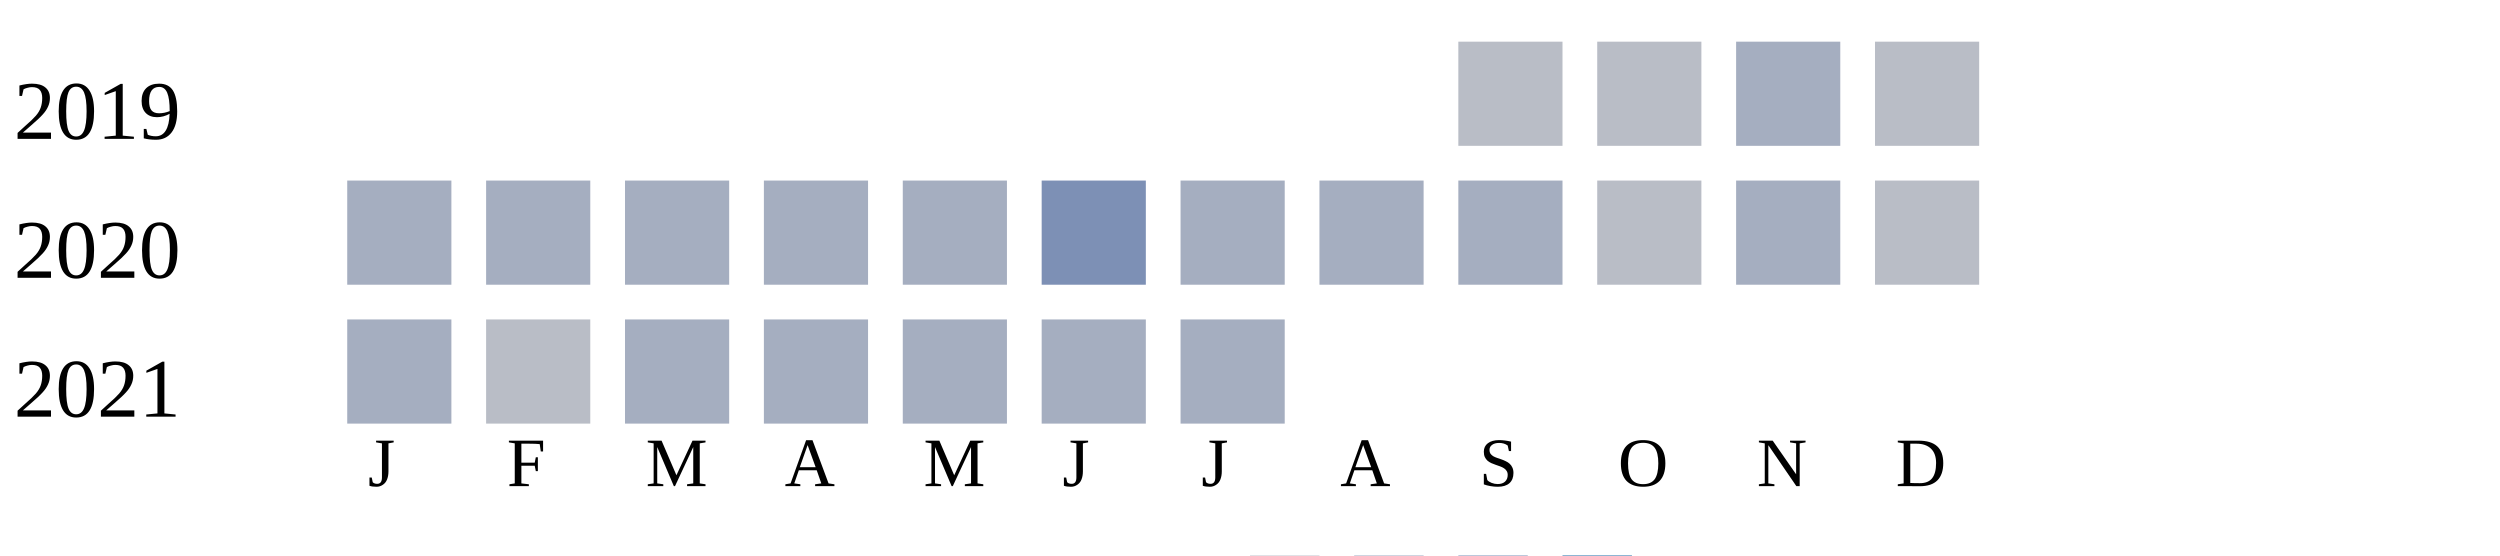
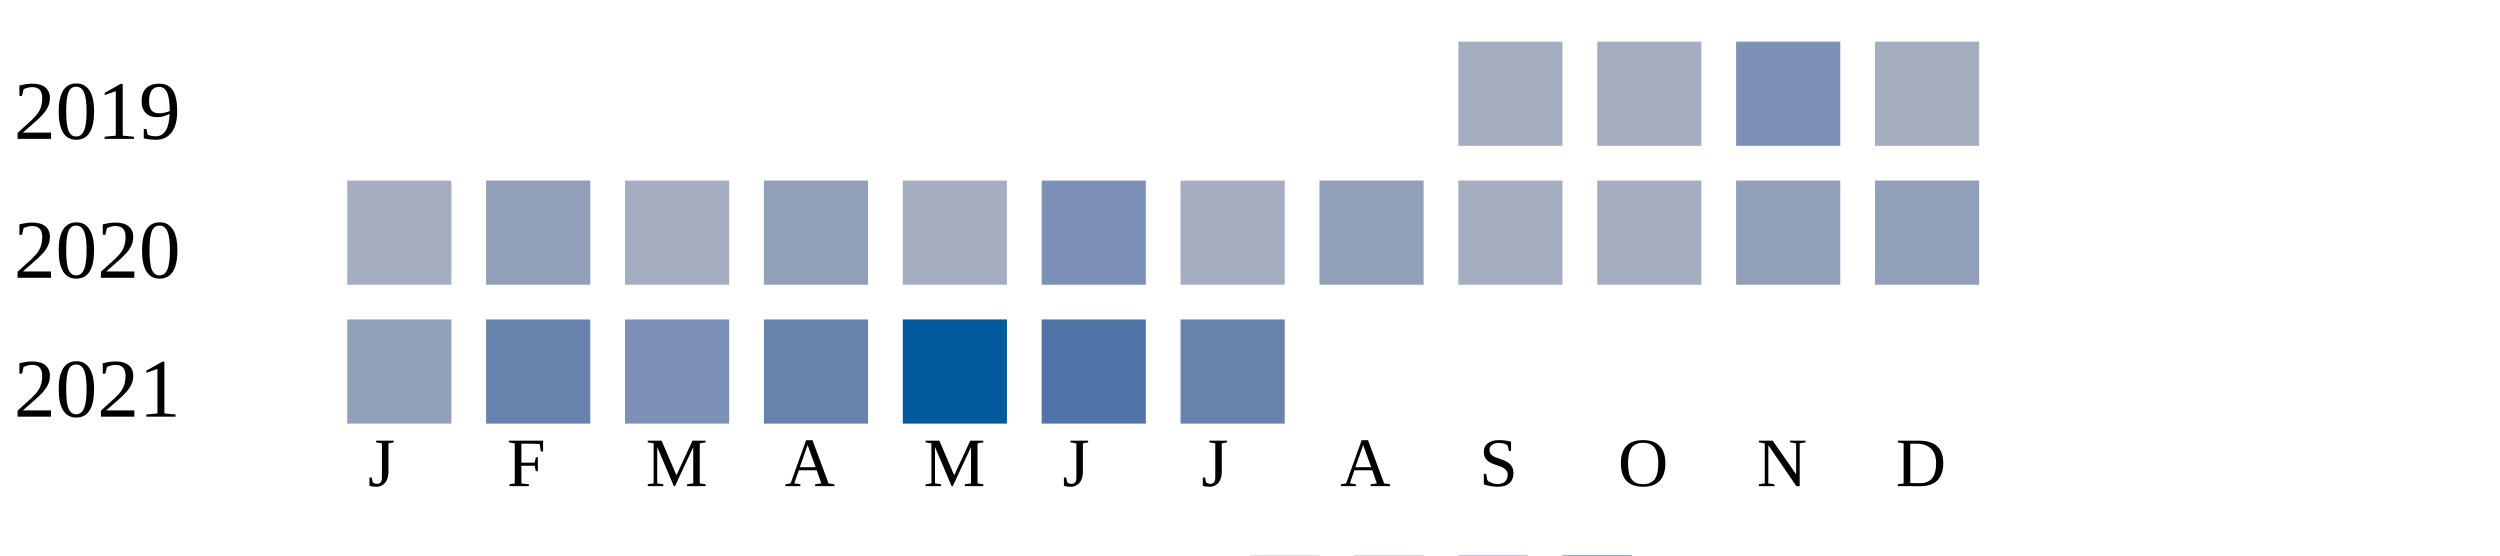
<svg xmlns="http://www.w3.org/2000/svg" width="360" height="80">
  <g transform="translate(0 0)">
    <text x="2" y="20">2019</text>
-     <rect x="210" y="6" width="15" height="15" fill="#b9bdc6" />
-     <rect x="230" y="6" width="15" height="15" fill="#b9bdc6" />
-     <rect x="250" y="6" width="15" height="15" fill="#a5aec0" />
-     <rect x="270" y="6" width="15" height="15" fill="#b9bdc6" />
+     <rect x="210" y="6" width="15" height="15" fill="#a5aec0" />
+     <rect x="230" y="6" width="15" height="15" fill="#a5aec0" />
+     <rect x="250" y="6" width="15" height="15" fill="#7d90b5" />
+     <rect x="270" y="6" width="15" height="15" fill="#a5aec0" />
  </g>
  <g transform="translate(0 20)">
    <text x="2" y="20">2020</text>
    <rect x="50" y="6" width="15" height="15" fill="#a5aec0" />
-     <rect x="70" y="6" width="15" height="15" fill="#a5aec0" />
+     <rect x="70" y="6" width="15" height="15" fill="#919fba" />
    <rect x="90" y="6" width="15" height="15" fill="#a5aec0" />
-     <rect x="110" y="6" width="15" height="15" fill="#a5aec0" />
+     <rect x="110" y="6" width="15" height="15" fill="#919fba" />
    <rect x="130" y="6" width="15" height="15" fill="#a5aec0" />
    <rect x="150" y="6" width="15" height="15" fill="#7d90b5" />
    <rect x="170" y="6" width="15" height="15" fill="#a5aec0" />
-     <rect x="190" y="6" width="15" height="15" fill="#a5aec0" />
+     <rect x="190" y="6" width="15" height="15" fill="#919fba" />
    <rect x="210" y="6" width="15" height="15" fill="#a5aec0" />
-     <rect x="230" y="6" width="15" height="15" fill="#b9bdc6" />
-     <rect x="250" y="6" width="15" height="15" fill="#a5aec0" />
-     <rect x="270" y="6" width="15" height="15" fill="#b9bdc6" />
+     <rect x="230" y="6" width="15" height="15" fill="#a5aec0" />
+     <rect x="250" y="6" width="15" height="15" fill="#919fba" />
+     <rect x="270" y="6" width="15" height="15" fill="#919fba" />
  </g>
  <g transform="translate(0 40)">
    <text x="2" y="20">2021</text>
-     <rect x="50" y="6" width="15" height="15" fill="#a5aec0" />
-     <rect x="70" y="6" width="15" height="15" fill="#b9bdc6" />
-     <rect x="90" y="6" width="15" height="15" fill="#a5aec0" />
-     <rect x="110" y="6" width="15" height="15" fill="#a5aec0" />
-     <rect x="130" y="6" width="15" height="15" fill="#a5aec0" />
-     <rect x="150" y="6" width="15" height="15" fill="#a5aec0" />
-     <rect x="170" y="6" width="15" height="15" fill="#a5aec0" />
+     <rect x="50" y="6" width="15" height="15" fill="#919fba" />
+     <rect x="70" y="6" width="15" height="15" fill="#6882ae" />
+     <rect x="90" y="6" width="15" height="15" fill="#7d90b5" />
+     <rect x="110" y="6" width="15" height="15" fill="#6882ae" />
+     <rect x="130" y="6" width="15" height="15" fill="#005a9c" />
+     <rect x="150" y="6" width="15" height="15" fill="#5174a8" />
+     <rect x="170" y="6" width="15" height="15" fill="#6882ae" />
  </g>
  <text style="font-size: 10px; text-align: center" x="53" y="70">J</text>
  <text style="font-size: 10px; text-align: center" x="73" y="70">F</text>
  <text style="font-size: 10px; text-align: center" x="93" y="70">M</text>
  <text style="font-size: 10px; text-align: center" x="113" y="70">A</text>
  <text style="font-size: 10px; text-align: center" x="133" y="70">M</text>
  <text style="font-size: 10px; text-align: center" x="153" y="70">J</text>
  <text style="font-size: 10px; text-align: center" x="173" y="70">J</text>
  <text style="font-size: 10px; text-align: center" x="193" y="70">A</text>
  <text style="font-size: 10px; text-align: center" x="213" y="70">S</text>
  <text style="font-size: 10px; text-align: center" x="233" y="70">O</text>
  <text style="font-size: 10px; text-align: center" x="253" y="70">N</text>
  <text style="font-size: 10px; text-align: center" x="273" y="70">D</text>
  <text style="font-size: 10px;" x="155" y="89">Less</text>
  <rect fill="#b9bdc6" width="10" height="10" x="180" y="80" />
  <rect fill="#919fba" width="10" height="10" x="195" y="80" />
  <rect fill="#6882ae" width="10" height="10" x="210" y="80" />
  <rect fill="#005a9c" width="10" height="10" x="225" y="80" />
  <text x="240" y="89" style="font-size: 10px;">More</text>
</svg>
